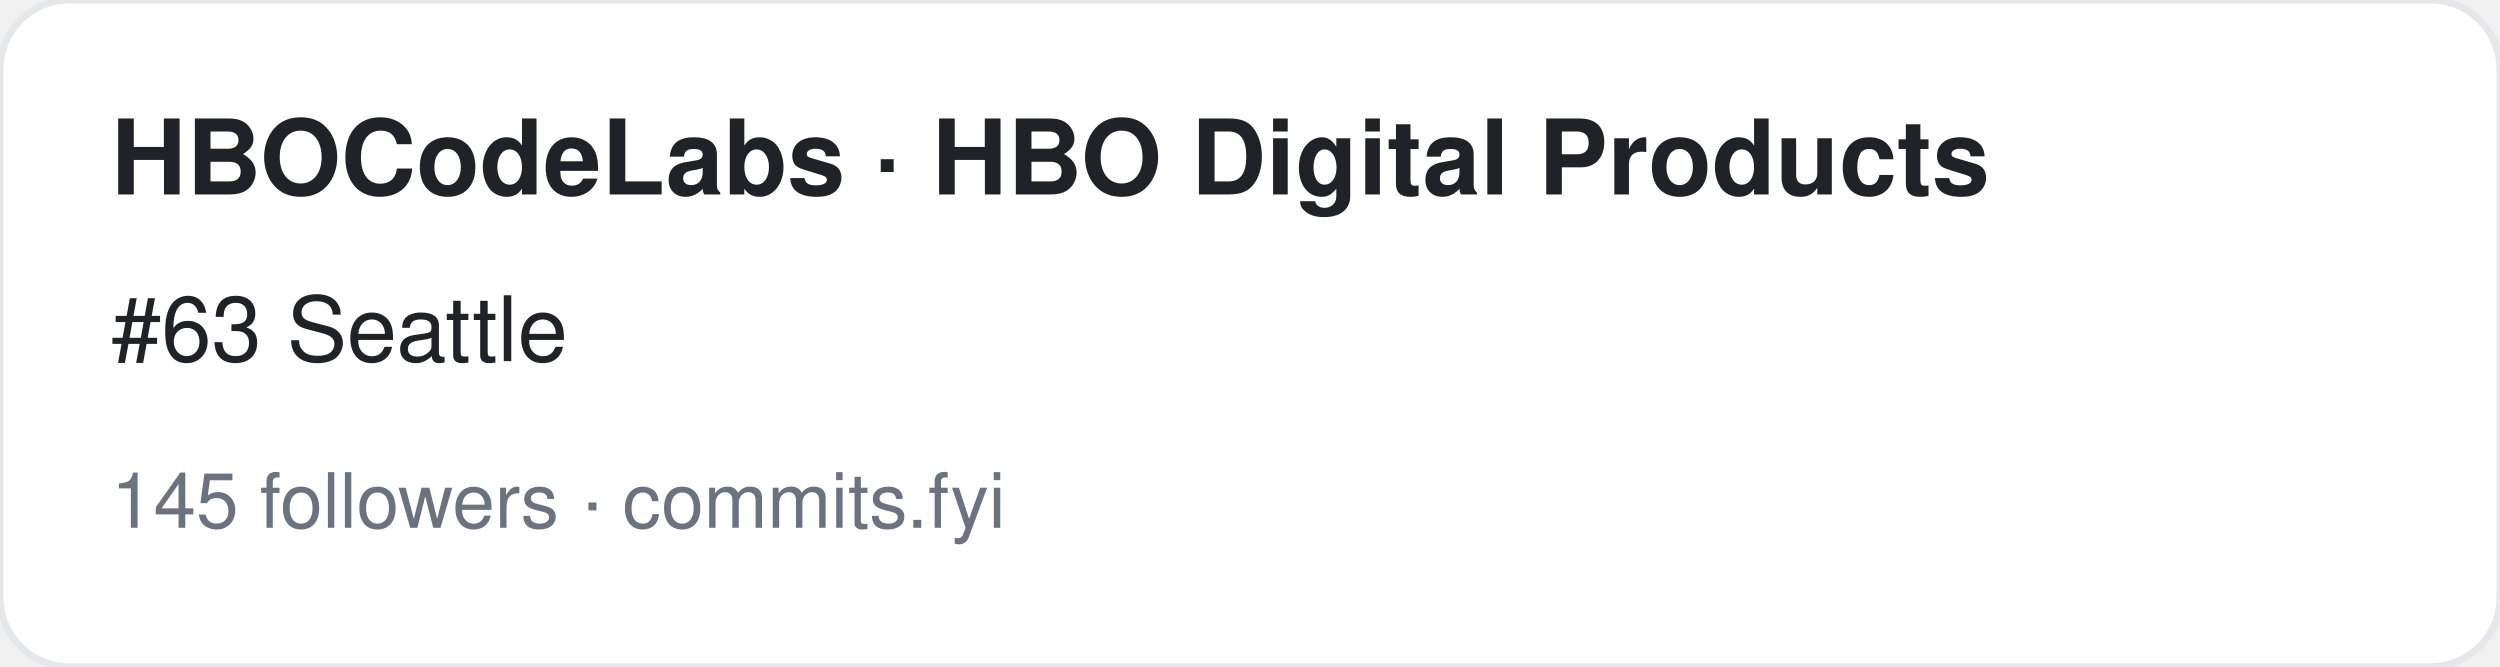
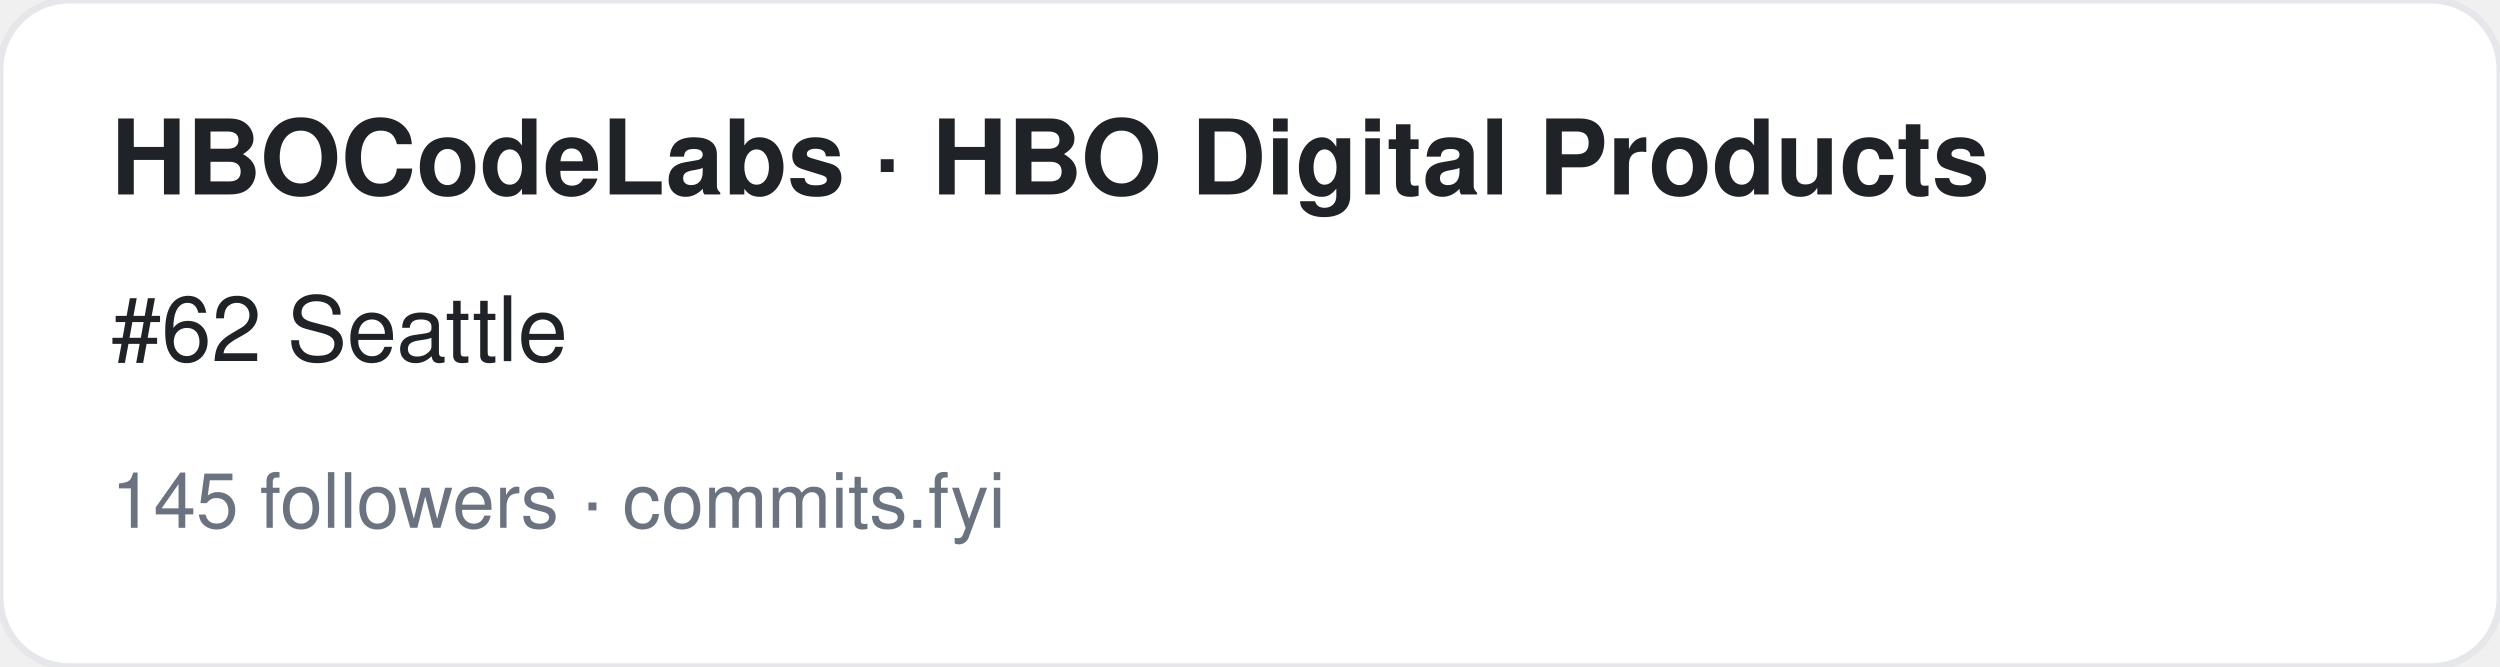
<svg xmlns="http://www.w3.org/2000/svg" width="360" height="96" viewBox="0 0 360 96" font-family="-apple-system,BlinkMacSystemFont,Segoe UI,Helvetica,Arial,sans-serif">
  <rect width="360" height="96" rx="10" fill="#ffffff" stroke="#e5e7eb" />
  <text x="16" y="28" font-size="15" font-weight="700" fill="#1f2328">HBOCodeLabs · HBO Digital Products</text>
-   <text x="16" y="52" font-size="13" fill="#1f2328">#63 Seattle</text>
+   <text x="16" y="52" font-size="13" fill="#1f2328">#62 Seattle</text>
  <text x="16" y="76" font-size="11" fill="#6b7280">145 followers · commits.fyi</text>
</svg>
